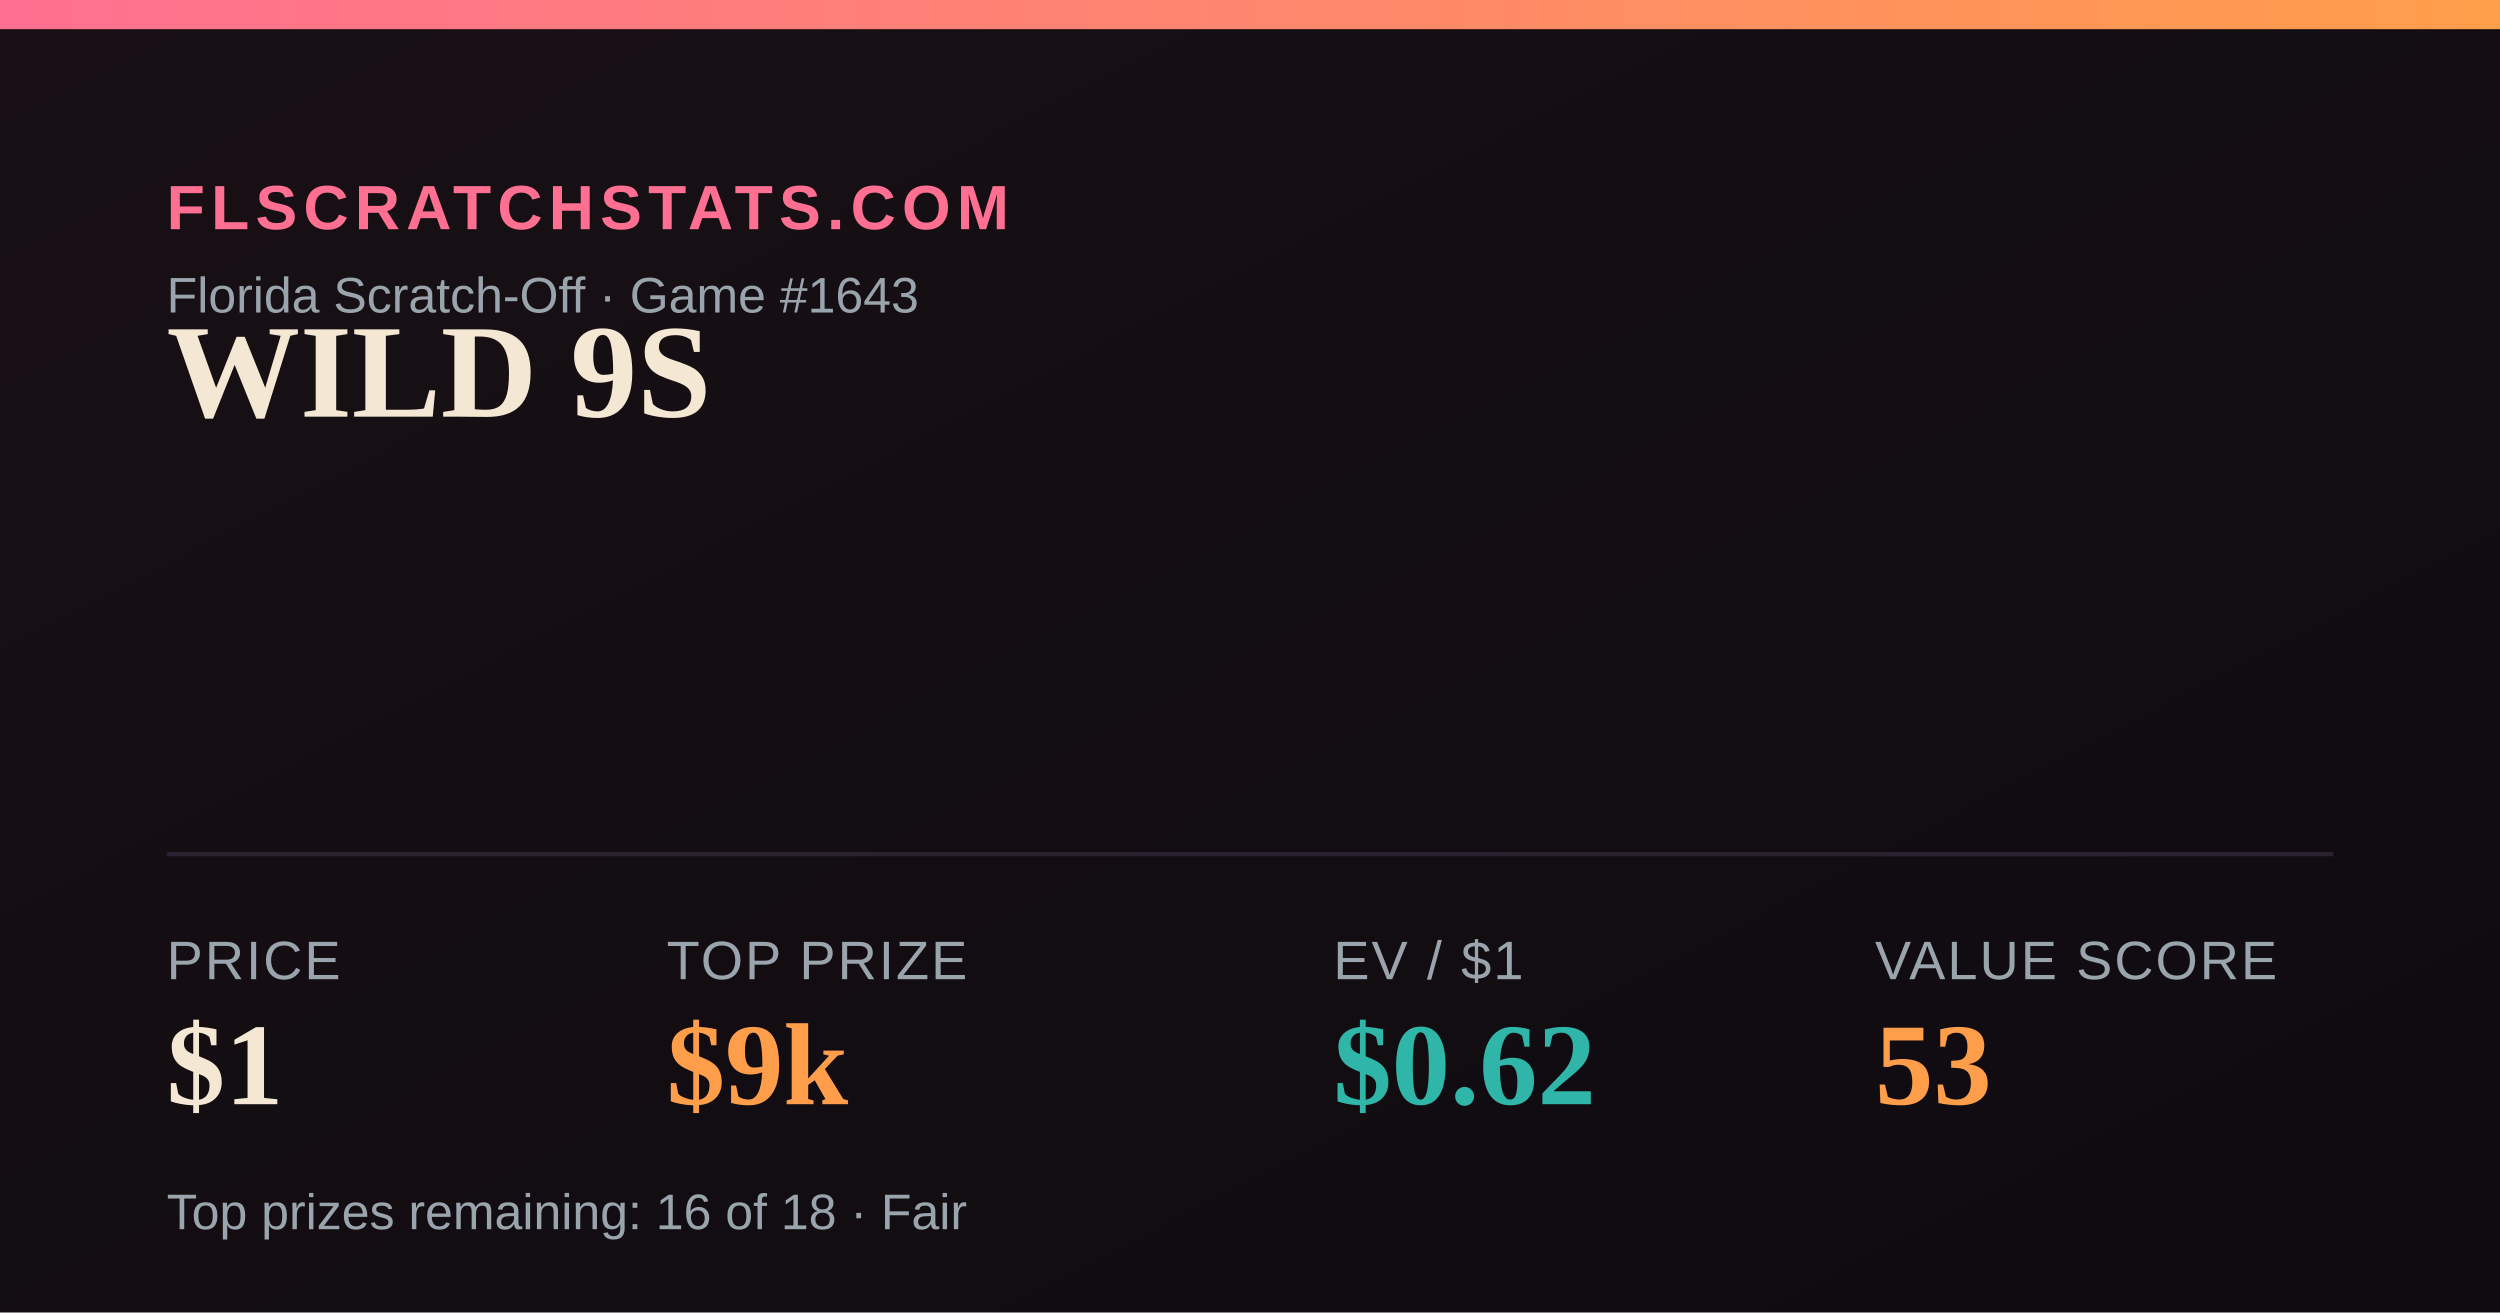
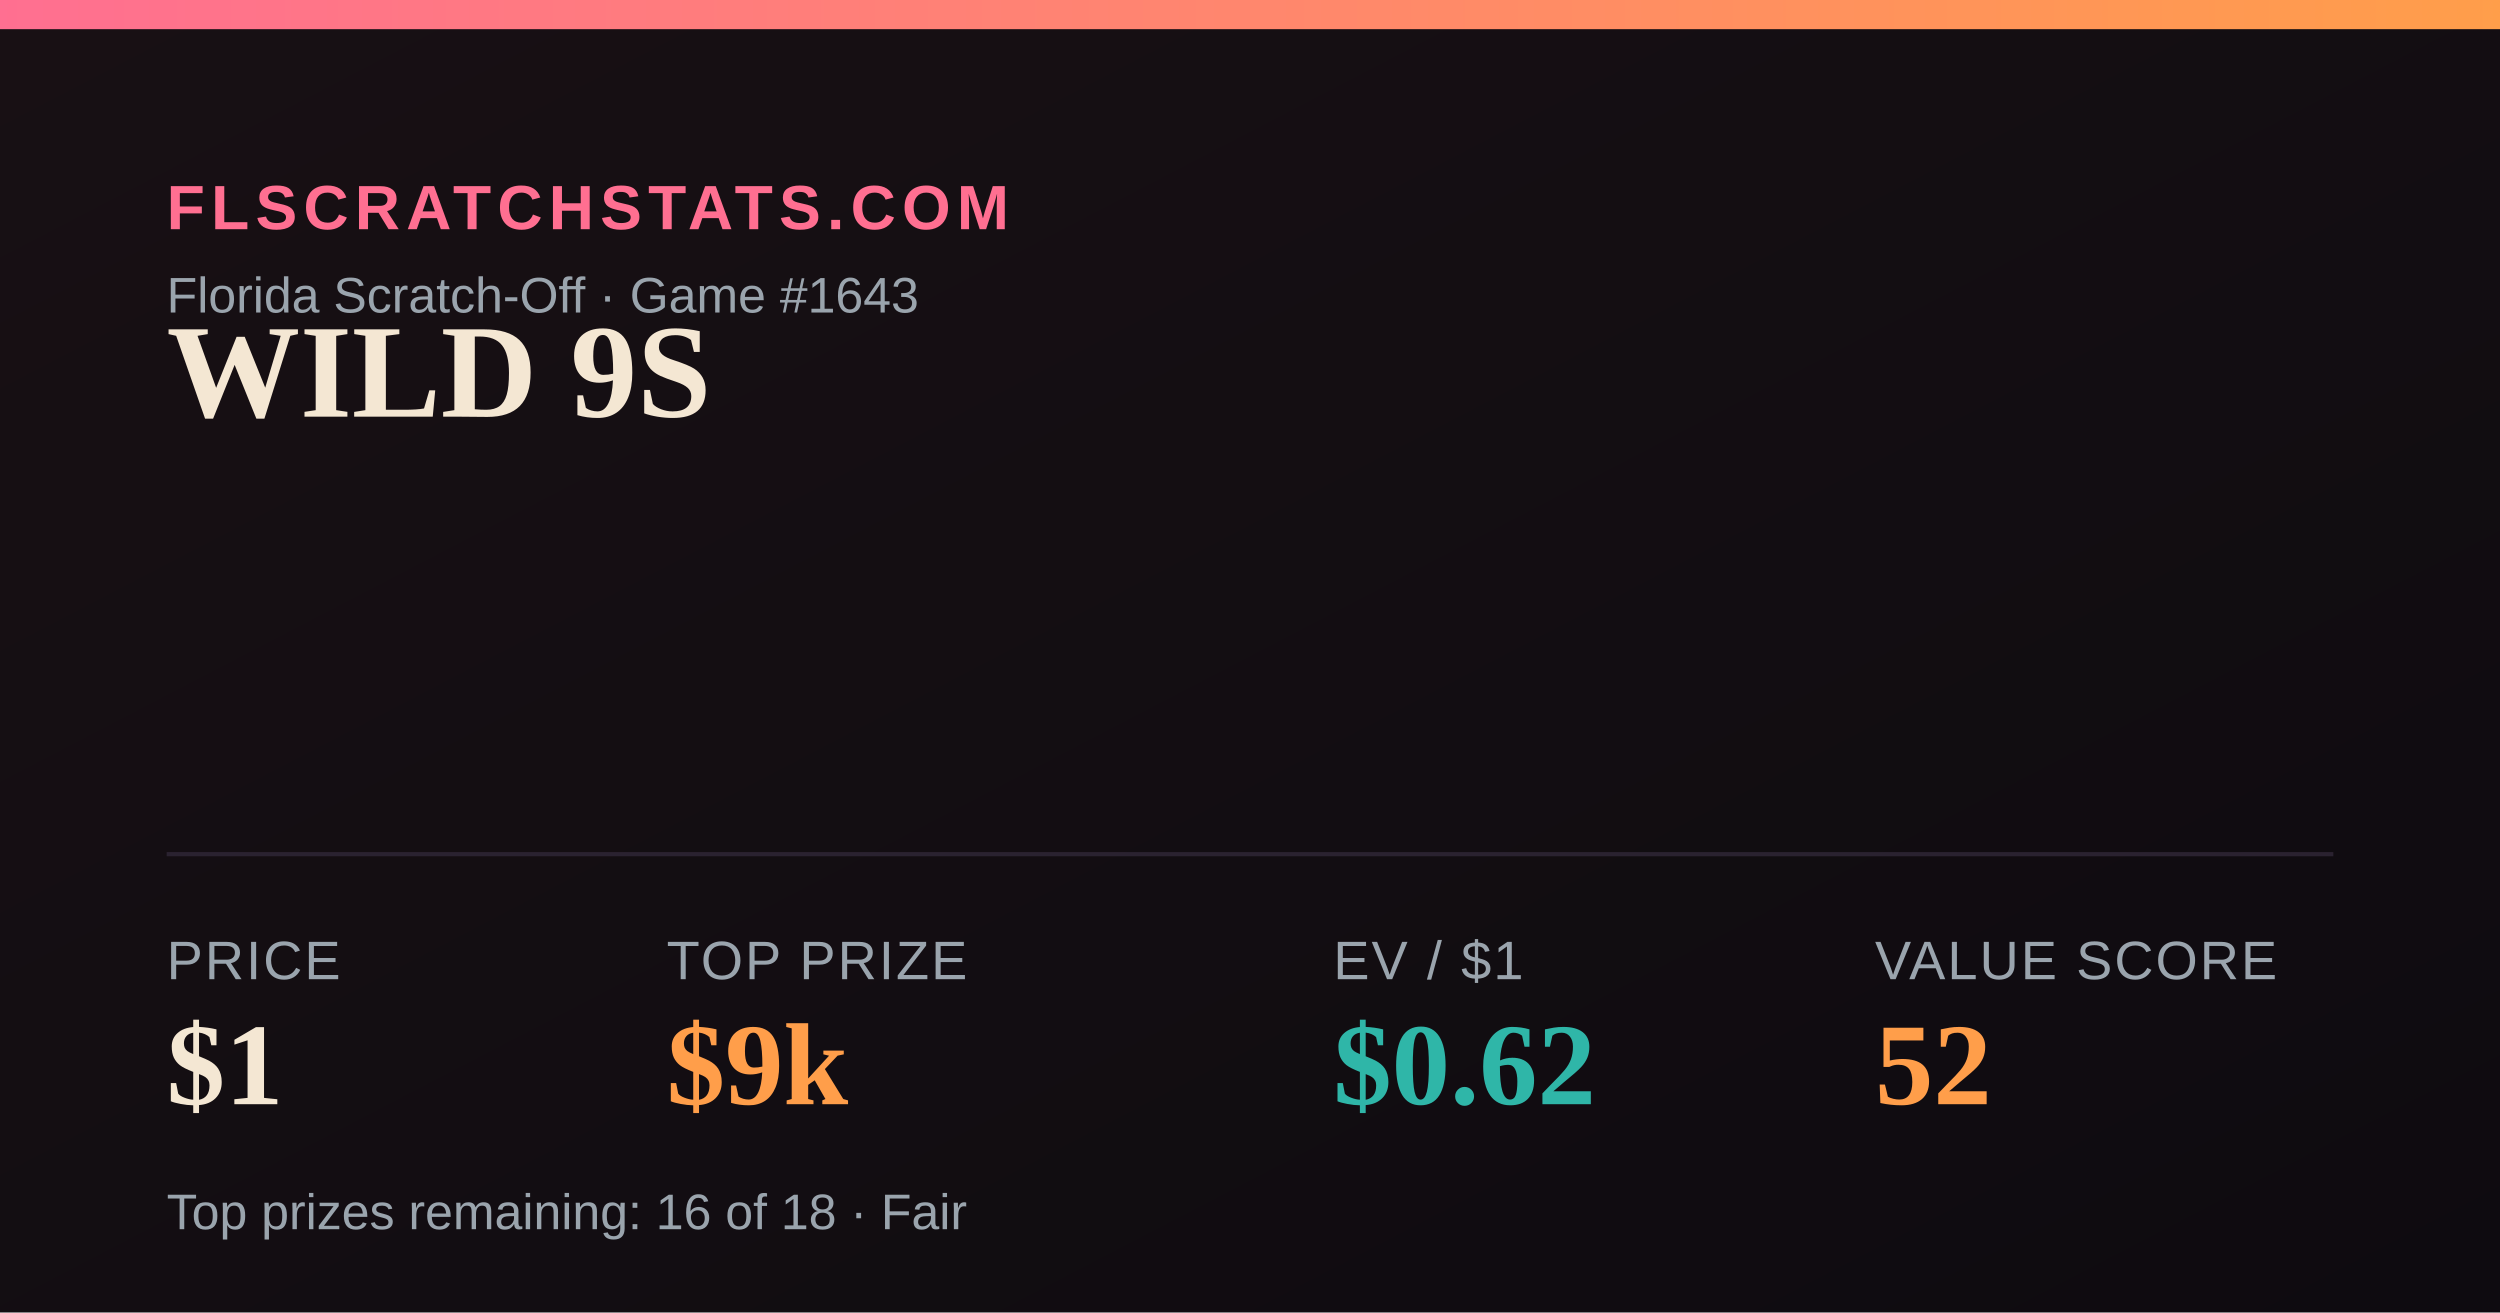
<svg xmlns="http://www.w3.org/2000/svg" width="1200" height="630" viewBox="0 0 1200 630">
  <defs>
    <linearGradient id="bg" x1="0" y1="0" x2="1" y2="1">
      <stop offset="0" stop-color="#181014" />
      <stop offset="1" stop-color="#0e0b10" />
    </linearGradient>
    <linearGradient id="accent" x1="0" y1="0" x2="1" y2="0">
      <stop offset="0" stop-color="#FF6F91" />
      <stop offset="1" stop-color="#FF9E4A" />
    </linearGradient>
  </defs>
  <rect width="1200" height="630" fill="url(#bg)" />
  <rect x="0" y="0" width="1200" height="14" fill="url(#accent)" />
  <text x="80" y="110" font-family="Arial,Helvetica,sans-serif" font-size="30" fill="#FF6F91" letter-spacing="3" font-weight="700">FLSCRATCHSTATS.COM</text>
  <text x="80" y="150" font-family="Arial,Helvetica,sans-serif" font-size="24" fill="#9aa4ad">Florida Scratch-Off · Game #1643</text>
  <text x="80" y="200" font-family="Georgia,'Times New Roman',serif" font-size="64" font-weight="700" fill="#F4E7D3">WILD 9S</text>
  <line x1="80" y1="410" x2="1120" y2="410" stroke="#2a2230" stroke-width="2" />
  <text x="80" y="470" font-family="Arial,Helvetica,sans-serif" font-size="26" fill="#9aa4ad" letter-spacing="1">PRICE</text>
  <text x="80" y="530" font-family="Georgia,'Times New Roman',serif" font-size="56" font-weight="700" fill="#F4E7D3">$1</text>
  <text x="320" y="470" font-family="Arial,Helvetica,sans-serif" font-size="26" fill="#9aa4ad" letter-spacing="1">TOP PRIZE</text>
  <text x="320" y="530" font-family="Georgia,'Times New Roman',serif" font-size="56" font-weight="700" fill="#FF9E4A">$9k</text>
  <text x="640" y="470" font-family="Arial,Helvetica,sans-serif" font-size="26" fill="#9aa4ad" letter-spacing="1">EV / $1</text>
  <text x="640" y="530" font-family="Georgia,'Times New Roman',serif" font-size="56" font-weight="700" fill="#2FB6A8">$0.62</text>
  <text x="900" y="470" font-family="Arial,Helvetica,sans-serif" font-size="26" fill="#9aa4ad" letter-spacing="1">VALUE SCORE</text>
-   <text x="900" y="530" font-family="Georgia,'Times New Roman',serif" font-size="56" font-weight="700" fill="#FF9E4A">53</text>
+   <text x="900" y="530" font-family="Georgia,'Times New Roman',serif" font-size="56" font-weight="700" fill="#FF9E4A">52</text>
  <text x="80" y="590" font-family="Arial,Helvetica,sans-serif" font-size="24" fill="#9aa4ad">Top prizes remaining: 16 of 18 · Fair</text>
</svg>
